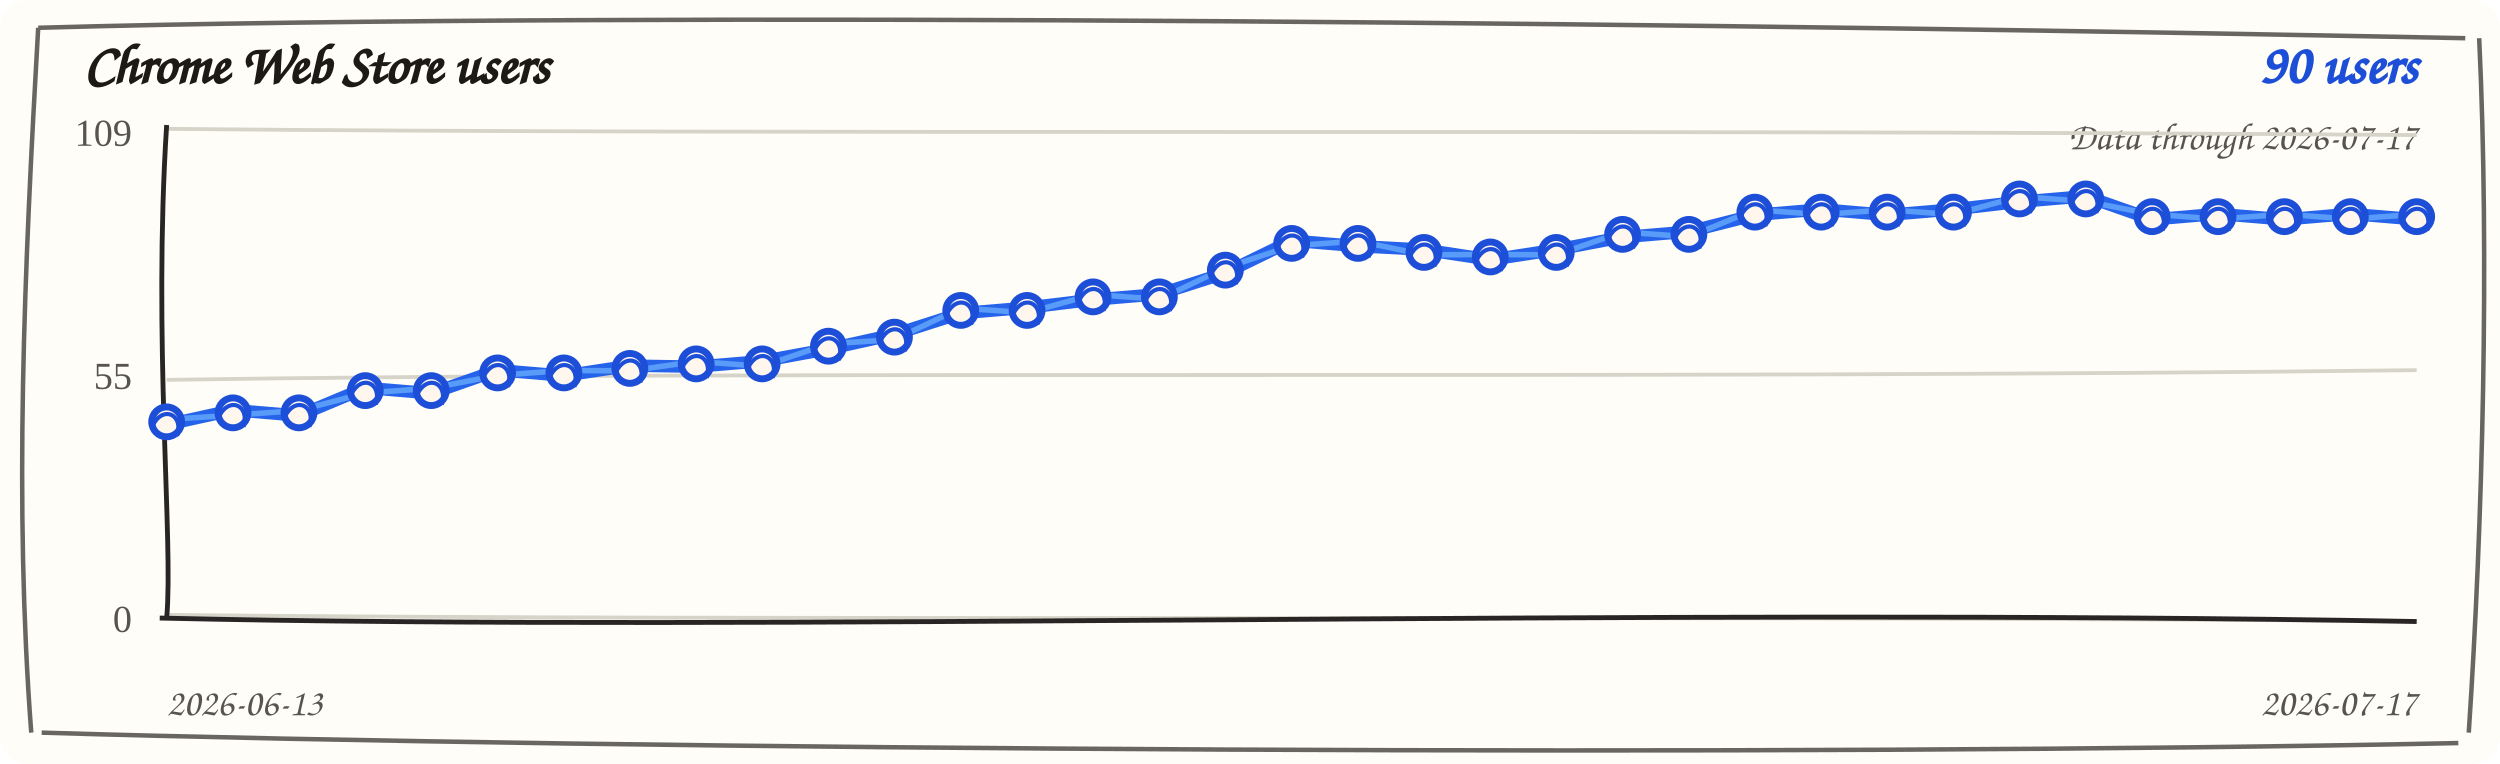
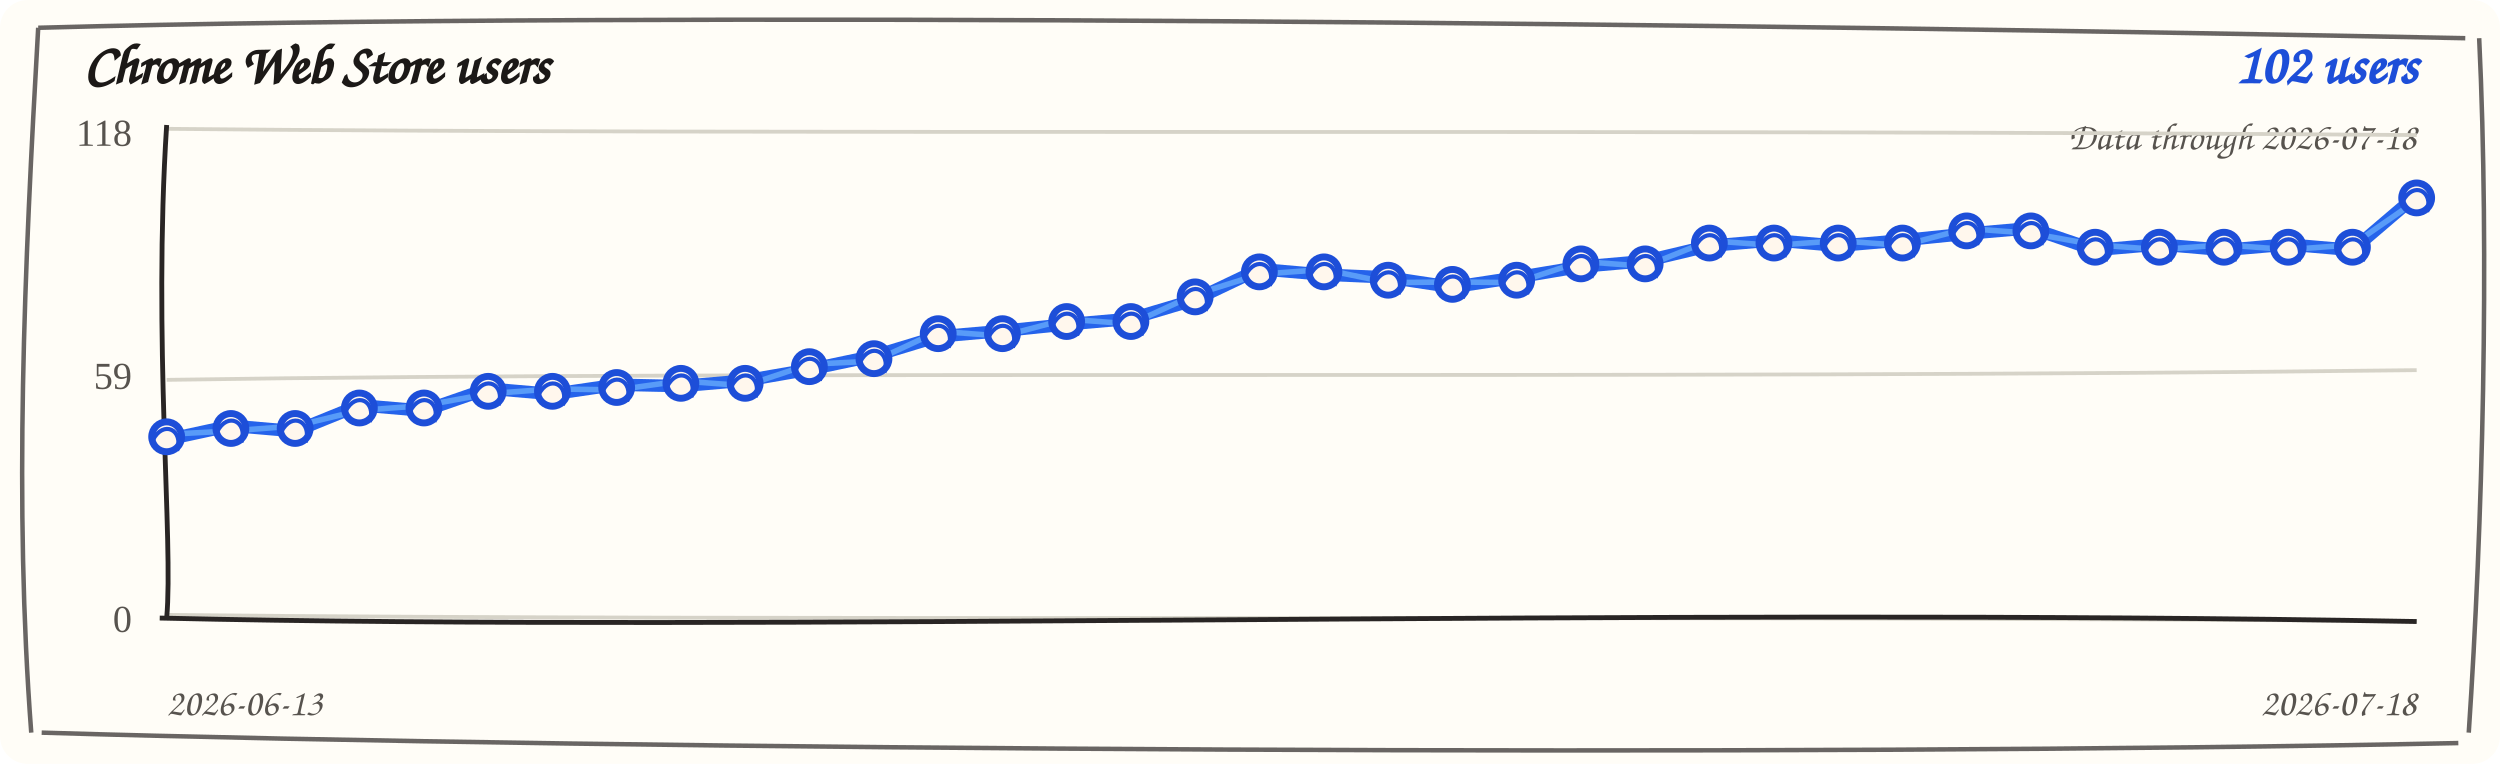
<svg xmlns="http://www.w3.org/2000/svg" width="720" height="220" viewBox="0 0 720 220" role="img" aria-label="Chrome Web Store users trend">
  <rect width="720" height="220" rx="8" fill="#fffdf7" />
  <path d="M 11 8 C 190 3, 512 7, 710 11 M 714 11 C 717 74, 715 151, 711 211 M 708 214 C 523 218, 177 216, 12 211 M 9 211 C 4 145, 7 78, 11 8" fill="none" stroke="#292524" stroke-width="1.3" opacity="0.7" />
  <text x="24" y="24" fill="#1c1917" font-family="'Comic Sans MS', 'Segoe Print', cursive" font-size="16" font-weight="700">Chrome Web Store users</text>
-   <text x="696" y="24" fill="#1d4ed8" font-family="'Comic Sans MS', 'Segoe Print', cursive" font-size="16" font-weight="700" text-anchor="end">90 users</text>
-   <text x="696" y="43" fill="#57534e" font-family="'Comic Sans MS', 'Segoe Print', cursive" font-size="11" text-anchor="end">Data through 2026-07-17</text>
+   <text x="696" y="24" fill="#1d4ed8" font-family="'Comic Sans MS', 'Segoe Print', cursive" font-size="16" font-weight="700" text-anchor="end">102 users</text>
+   <text x="696" y="43" fill="#57534e" font-family="'Comic Sans MS', 'Segoe Print', cursive" font-size="11" text-anchor="end">Data through 2026-07-18</text>
  <g>
    <path d="M 48 37.1 C 228 38.9, 468 37.1, 696 38.9" fill="none" stroke="#d6d3c8" stroke-width="1.1" />
-     <text x="38" y="42" text-anchor="end" fill="#57534e" font-size="11">109</text>
+     <text x="38" y="42" text-anchor="end" fill="#57534e" font-size="11">118</text>
  </g>
  <g>
    <path d="M 48 109.4 C 228 106.6, 468 109.4, 696 106.6" fill="none" stroke="#d6d3c8" stroke-width="1.1" />
-     <text x="38" y="112" text-anchor="end" fill="#57534e" font-size="11">55</text>
+     <text x="38" y="112" text-anchor="end" fill="#57534e" font-size="11">59</text>
  </g>
  <g>
    <path d="M 48 177.1 C 228 178.9, 468 177.1, 696 178.9" fill="none" stroke="#d6d3c8" stroke-width="1.1" />
    <text x="38" y="182" text-anchor="end" fill="#57534e" font-size="11">0</text>
  </g>
  <path d="M 48 36 C 44 98, 50 156, 48 178" fill="none" stroke="#292524" stroke-width="1.4" />
  <path d="M 46 178 C 218 182, 478 175, 696 179" fill="none" stroke="#292524" stroke-width="1.4" />
-   <path d="M 48.0 122.3 L 67.1 118.1 L 86.1 119.7 L 105.2 111.7 L 124.2 113.3 L 143.3 106.6 L 162.4 108.2 L 181.4 105.3 L 200.5 105.6 L 219.5 104.0 L 238.6 100.5 L 257.6 96.3 L 276.7 90.2 L 295.8 88.6 L 314.8 86.3 L 333.9 84.7 L 352.9 78.6 L 372.0 69.3 L 391.1 70.9 L 410.1 71.9 L 429.2 74.8 L 448.2 71.9 L 467.3 68.3 L 486.4 66.7 L 505.4 61.9 L 524.5 60.3 L 543.5 61.9 L 562.6 60.3 L 581.6 58.1 L 600.7 56.5 L 619.8 63.2 L 638.8 61.6 L 657.9 63.2 L 676.9 61.6 L 696.0 63.2" fill="none" stroke="#2563eb" stroke-width="3.6" stroke-linecap="round" stroke-linejoin="round" />
-   <path d="M 48.0 120.8 L 67.1 119.6 L 86.1 118.2 L 105.2 113.2 L 124.2 111.8 L 143.3 108.1 L 162.4 106.7 L 181.4 106.8 L 200.5 104.1 L 219.5 105.5 L 238.6 99.0 L 257.6 97.8 L 276.7 88.7 L 295.8 90.1 L 314.8 84.8 L 333.9 86.2 L 352.9 77.1 L 372.0 70.8 L 391.1 69.4 L 410.1 73.4 L 429.2 73.3 L 448.2 73.4 L 467.3 66.8 L 486.4 68.2 L 505.4 60.4 L 524.5 61.8 L 543.5 60.4 L 562.6 61.8 L 581.6 56.6 L 600.7 58.0 L 619.8 61.7 L 638.8 63.1 L 657.9 61.7 L 676.9 63.1 L 696.0 61.7" fill="none" stroke="#60a5fa" stroke-width="1.6" stroke-linecap="round" stroke-linejoin="round" opacity="0.85" />
+   <path d="M 48.0 126.6 L 66.5 122.6 L 85.0 124.2 L 103.5 116.7 L 122.1 118.3 L 140.6 111.9 L 159.1 113.5 L 177.6 110.8 L 196.1 111.2 L 214.6 109.6 L 233.1 106.4 L 251.7 102.5 L 270.2 96.9 L 288.7 95.3 L 307.2 93.4 L 325.7 91.8 L 344.2 86.3 L 362.7 77.5 L 381.3 79.1 L 399.8 79.9 L 418.3 82.7 L 436.8 79.9 L 455.3 76.8 L 473.8 75.2 L 492.3 70.8 L 510.9 69.2 L 529.4 70.8 L 547.9 69.2 L 566.4 67.3 L 584.9 65.7 L 603.4 72.0 L 621.9 70.4 L 640.5 72.0 L 659.0 70.4 L 677.5 72.0 L 696.0 56.2" fill="none" stroke="#2563eb" stroke-width="3.6" stroke-linecap="round" stroke-linejoin="round" />
+   <path d="M 48.0 125.1 L 66.5 124.1 L 85.0 122.7 L 103.5 118.2 L 122.1 116.8 L 140.6 113.4 L 159.1 112.0 L 177.6 112.3 L 196.1 109.7 L 214.6 111.1 L 233.1 104.9 L 251.7 104.0 L 270.2 95.4 L 288.7 96.8 L 307.2 91.9 L 325.7 93.3 L 344.2 84.8 L 362.7 79.0 L 381.3 77.6 L 399.8 81.4 L 418.3 81.2 L 436.8 81.4 L 455.3 75.3 L 473.8 76.7 L 492.3 69.3 L 510.9 70.7 L 529.4 69.3 L 547.9 70.7 L 566.4 65.8 L 584.9 67.2 L 603.4 70.5 L 621.9 71.9 L 640.5 70.5 L 659.0 71.9 L 677.5 70.5 L 696.0 57.7" fill="none" stroke="#60a5fa" stroke-width="1.6" stroke-linecap="round" stroke-linejoin="round" opacity="0.85" />
  <g>
-     <circle cx="48.0" cy="121.5" r="4.3" fill="#fff7ed" stroke="#1d4ed8" stroke-width="2" />
-     <path d="M 44.0 122.5 C 47.0 116.5, 53.0 119.5, 51.0 125.5" fill="none" stroke="#1d4ed8" stroke-width="1.2" />
+     <circle cx="48.0" cy="125.8" r="4.3" fill="#fff7ed" stroke="#1d4ed8" stroke-width="2" />
+     <path d="M 44.0 126.8 C 47.0 120.8, 53.0 123.8, 51.0 129.8" fill="none" stroke="#1d4ed8" stroke-width="1.2" />
  </g>
  <g>
-     <circle cx="67.1" cy="118.9" r="4.3" fill="#fff7ed" stroke="#1d4ed8" stroke-width="2" />
-     <path d="M 63.1 119.9 C 66.1 113.9, 72.1 116.9, 70.1 122.9" fill="none" stroke="#1d4ed8" stroke-width="1.2" />
+     <circle cx="66.5" cy="123.4" r="4.3" fill="#fff7ed" stroke="#1d4ed8" stroke-width="2" />
+     <path d="M 62.5 124.4 C 65.5 118.4, 71.5 121.4, 69.5 127.4" fill="none" stroke="#1d4ed8" stroke-width="1.2" />
  </g>
  <g>
-     <circle cx="86.1" cy="118.9" r="4.3" fill="#fff7ed" stroke="#1d4ed8" stroke-width="2" />
-     <path d="M 82.1 119.9 C 85.1 113.9, 91.1 116.9, 89.1 122.9" fill="none" stroke="#1d4ed8" stroke-width="1.2" />
+     <circle cx="85.0" cy="123.4" r="4.3" fill="#fff7ed" stroke="#1d4ed8" stroke-width="2" />
+     <path d="M 81.0 124.4 C 84.0 118.4, 90.0 121.4, 88.0 127.4" fill="none" stroke="#1d4ed8" stroke-width="1.2" />
  </g>
  <g>
-     <circle cx="105.2" cy="112.5" r="4.3" fill="#fff7ed" stroke="#1d4ed8" stroke-width="2" />
-     <path d="M 101.2 113.5 C 104.2 107.5, 110.2 110.5, 108.2 116.5" fill="none" stroke="#1d4ed8" stroke-width="1.2" />
+     <circle cx="103.5" cy="117.5" r="4.3" fill="#fff7ed" stroke="#1d4ed8" stroke-width="2" />
+     <path d="M 99.5 118.5 C 102.5 112.5, 108.5 115.5, 106.5 121.5" fill="none" stroke="#1d4ed8" stroke-width="1.2" />
  </g>
  <g>
-     <circle cx="124.2" cy="112.5" r="4.3" fill="#fff7ed" stroke="#1d4ed8" stroke-width="2" />
-     <path d="M 120.2 113.5 C 123.2 107.5, 129.2 110.5, 127.2 116.5" fill="none" stroke="#1d4ed8" stroke-width="1.2" />
+     <circle cx="122.1" cy="117.5" r="4.3" fill="#fff7ed" stroke="#1d4ed8" stroke-width="2" />
+     <path d="M 118.1 118.5 C 121.1 112.5, 127.1 115.5, 125.1 121.5" fill="none" stroke="#1d4ed8" stroke-width="1.2" />
  </g>
  <g>
-     <circle cx="143.3" cy="107.4" r="4.3" fill="#fff7ed" stroke="#1d4ed8" stroke-width="2" />
-     <path d="M 139.3 108.4 C 142.3 102.4, 148.3 105.4, 146.3 111.4" fill="none" stroke="#1d4ed8" stroke-width="1.2" />
+     <circle cx="140.6" cy="112.7" r="4.3" fill="#fff7ed" stroke="#1d4ed8" stroke-width="2" />
+     <path d="M 136.6 113.7 C 139.6 107.7, 145.6 110.7, 143.6 116.7" fill="none" stroke="#1d4ed8" stroke-width="1.2" />
  </g>
  <g>
-     <circle cx="162.4" cy="107.4" r="4.3" fill="#fff7ed" stroke="#1d4ed8" stroke-width="2" />
-     <path d="M 158.4 108.4 C 161.4 102.4, 167.4 105.4, 165.4 111.4" fill="none" stroke="#1d4ed8" stroke-width="1.2" />
+     <circle cx="159.1" cy="112.7" r="4.3" fill="#fff7ed" stroke="#1d4ed8" stroke-width="2" />
+     <path d="M 155.1 113.7 C 158.1 107.7, 164.1 110.7, 162.1 116.7" fill="none" stroke="#1d4ed8" stroke-width="1.2" />
  </g>
  <g>
-     <circle cx="181.4" cy="106.1" r="4.3" fill="#fff7ed" stroke="#1d4ed8" stroke-width="2" />
-     <path d="M 177.4 107.1 C 180.4 101.1, 186.4 104.1, 184.4 110.1" fill="none" stroke="#1d4ed8" stroke-width="1.2" />
+     <circle cx="177.6" cy="111.6" r="4.3" fill="#fff7ed" stroke="#1d4ed8" stroke-width="2" />
+     <path d="M 173.6 112.6 C 176.6 106.6, 182.6 109.6, 180.6 115.6" fill="none" stroke="#1d4ed8" stroke-width="1.2" />
  </g>
  <g>
-     <circle cx="200.5" cy="104.8" r="4.3" fill="#fff7ed" stroke="#1d4ed8" stroke-width="2" />
-     <path d="M 196.5 105.8 C 199.5 99.8, 205.5 102.8, 203.5 108.8" fill="none" stroke="#1d4ed8" stroke-width="1.2" />
+     <circle cx="196.1" cy="110.4" r="4.3" fill="#fff7ed" stroke="#1d4ed8" stroke-width="2" />
+     <path d="M 192.1 111.4 C 195.1 105.4, 201.1 108.4, 199.1 114.4" fill="none" stroke="#1d4ed8" stroke-width="1.2" />
  </g>
  <g>
-     <circle cx="219.5" cy="104.8" r="4.3" fill="#fff7ed" stroke="#1d4ed8" stroke-width="2" />
-     <path d="M 215.5 105.8 C 218.5 99.8, 224.5 102.8, 222.5 108.8" fill="none" stroke="#1d4ed8" stroke-width="1.2" />
+     <circle cx="214.6" cy="110.4" r="4.3" fill="#fff7ed" stroke="#1d4ed8" stroke-width="2" />
+     <path d="M 210.6 111.4 C 213.6 105.4, 219.6 108.4, 217.6 114.4" fill="none" stroke="#1d4ed8" stroke-width="1.2" />
  </g>
  <g>
-     <circle cx="238.6" cy="99.7" r="4.3" fill="#fff7ed" stroke="#1d4ed8" stroke-width="2" />
-     <path d="M 234.6 100.7 C 237.6 94.7, 243.6 97.7, 241.6 103.7" fill="none" stroke="#1d4ed8" stroke-width="1.2" />
+     <circle cx="233.1" cy="105.6" r="4.3" fill="#fff7ed" stroke="#1d4ed8" stroke-width="2" />
+     <path d="M 229.1 106.6 C 232.1 100.6, 238.1 103.6, 236.1 109.6" fill="none" stroke="#1d4ed8" stroke-width="1.2" />
  </g>
  <g>
-     <circle cx="257.6" cy="97.1" r="4.3" fill="#fff7ed" stroke="#1d4ed8" stroke-width="2" />
-     <path d="M 253.6 98.1 C 256.6 92.1, 262.6 95.1, 260.6 101.1" fill="none" stroke="#1d4ed8" stroke-width="1.2" />
+     <circle cx="251.7" cy="103.3" r="4.3" fill="#fff7ed" stroke="#1d4ed8" stroke-width="2" />
+     <path d="M 247.7 104.3 C 250.7 98.3, 256.7 101.3, 254.7 107.3" fill="none" stroke="#1d4ed8" stroke-width="1.2" />
  </g>
  <g>
-     <circle cx="276.7" cy="89.4" r="4.3" fill="#fff7ed" stroke="#1d4ed8" stroke-width="2" />
-     <path d="M 272.7 90.4 C 275.7 84.4, 281.7 87.4, 279.7 93.4" fill="none" stroke="#1d4ed8" stroke-width="1.2" />
+     <circle cx="270.2" cy="96.1" r="4.3" fill="#fff7ed" stroke="#1d4ed8" stroke-width="2" />
+     <path d="M 266.2 97.1 C 269.2 91.1, 275.2 94.1, 273.2 100.1" fill="none" stroke="#1d4ed8" stroke-width="1.2" />
  </g>
  <g>
-     <circle cx="295.8" cy="89.4" r="4.3" fill="#fff7ed" stroke="#1d4ed8" stroke-width="2" />
-     <path d="M 291.8 90.4 C 294.8 84.4, 300.8 87.4, 298.8 93.4" fill="none" stroke="#1d4ed8" stroke-width="1.2" />
+     <circle cx="288.7" cy="96.1" r="4.3" fill="#fff7ed" stroke="#1d4ed8" stroke-width="2" />
+     <path d="M 284.7 97.1 C 287.7 91.1, 293.7 94.1, 291.7 100.1" fill="none" stroke="#1d4ed8" stroke-width="1.2" />
  </g>
  <g>
-     <circle cx="314.8" cy="85.5" r="4.3" fill="#fff7ed" stroke="#1d4ed8" stroke-width="2" />
-     <path d="M 310.8 86.5 C 313.8 80.5, 319.8 83.5, 317.8 89.5" fill="none" stroke="#1d4ed8" stroke-width="1.2" />
+     <circle cx="307.2" cy="92.6" r="4.3" fill="#fff7ed" stroke="#1d4ed8" stroke-width="2" />
+     <path d="M 303.2 93.6 C 306.2 87.6, 312.2 90.6, 310.2 96.6" fill="none" stroke="#1d4ed8" stroke-width="1.2" />
  </g>
  <g>
-     <circle cx="333.9" cy="85.5" r="4.3" fill="#fff7ed" stroke="#1d4ed8" stroke-width="2" />
-     <path d="M 329.9 86.5 C 332.9 80.5, 338.9 83.5, 336.9 89.5" fill="none" stroke="#1d4ed8" stroke-width="1.2" />
+     <circle cx="325.7" cy="92.6" r="4.3" fill="#fff7ed" stroke="#1d4ed8" stroke-width="2" />
+     <path d="M 321.7 93.6 C 324.7 87.6, 330.7 90.6, 328.7 96.6" fill="none" stroke="#1d4ed8" stroke-width="1.2" />
  </g>
  <g>
-     <circle cx="352.9" cy="77.8" r="4.3" fill="#fff7ed" stroke="#1d4ed8" stroke-width="2" />
-     <path d="M 348.9 78.8 C 351.9 72.8, 357.9 75.8, 355.9 81.8" fill="none" stroke="#1d4ed8" stroke-width="1.2" />
+     <circle cx="344.2" cy="85.5" r="4.3" fill="#fff7ed" stroke="#1d4ed8" stroke-width="2" />
+     <path d="M 340.2 86.5 C 343.2 80.5, 349.2 83.5, 347.2 89.5" fill="none" stroke="#1d4ed8" stroke-width="1.2" />
  </g>
  <g>
-     <circle cx="372.0" cy="70.1" r="4.3" fill="#fff7ed" stroke="#1d4ed8" stroke-width="2" />
-     <path d="M 368.0 71.1 C 371.0 65.1, 377.0 68.1, 375.0 74.1" fill="none" stroke="#1d4ed8" stroke-width="1.2" />
+     <circle cx="362.7" cy="78.3" r="4.3" fill="#fff7ed" stroke="#1d4ed8" stroke-width="2" />
+     <path d="M 358.7 79.3 C 361.7 73.3, 367.7 76.3, 365.7 82.3" fill="none" stroke="#1d4ed8" stroke-width="1.2" />
  </g>
  <g>
-     <circle cx="391.1" cy="70.1" r="4.3" fill="#fff7ed" stroke="#1d4ed8" stroke-width="2" />
-     <path d="M 387.1 71.1 C 390.1 65.1, 396.1 68.1, 394.1 74.1" fill="none" stroke="#1d4ed8" stroke-width="1.2" />
+     <circle cx="381.3" cy="78.3" r="4.3" fill="#fff7ed" stroke="#1d4ed8" stroke-width="2" />
+     <path d="M 377.3 79.3 C 380.3 73.3, 386.3 76.3, 384.3 82.3" fill="none" stroke="#1d4ed8" stroke-width="1.2" />
  </g>
  <g>
-     <circle cx="410.1" cy="72.7" r="4.3" fill="#fff7ed" stroke="#1d4ed8" stroke-width="2" />
-     <path d="M 406.1 73.7 C 409.1 67.7, 415.1 70.7, 413.1 76.7" fill="none" stroke="#1d4ed8" stroke-width="1.2" />
+     <circle cx="399.8" cy="80.7" r="4.3" fill="#fff7ed" stroke="#1d4ed8" stroke-width="2" />
+     <path d="M 395.8 81.7 C 398.8 75.7, 404.8 78.7, 402.8 84.7" fill="none" stroke="#1d4ed8" stroke-width="1.2" />
  </g>
  <g>
-     <circle cx="429.2" cy="74.0" r="4.3" fill="#fff7ed" stroke="#1d4ed8" stroke-width="2" />
-     <path d="M 425.2 75.0 C 428.2 69.0, 434.2 72.0, 432.2 78.0" fill="none" stroke="#1d4ed8" stroke-width="1.2" />
+     <circle cx="418.3" cy="81.9" r="4.3" fill="#fff7ed" stroke="#1d4ed8" stroke-width="2" />
+     <path d="M 414.3 82.9 C 417.3 76.9, 423.3 79.9, 421.3 85.9" fill="none" stroke="#1d4ed8" stroke-width="1.2" />
  </g>
  <g>
-     <circle cx="448.2" cy="72.7" r="4.3" fill="#fff7ed" stroke="#1d4ed8" stroke-width="2" />
-     <path d="M 444.2 73.7 C 447.2 67.7, 453.2 70.7, 451.2 76.7" fill="none" stroke="#1d4ed8" stroke-width="1.2" />
+     <circle cx="436.8" cy="80.7" r="4.3" fill="#fff7ed" stroke="#1d4ed8" stroke-width="2" />
+     <path d="M 432.8 81.7 C 435.8 75.7, 441.8 78.7, 439.8 84.7" fill="none" stroke="#1d4ed8" stroke-width="1.2" />
  </g>
  <g>
-     <circle cx="467.3" cy="67.5" r="4.3" fill="#fff7ed" stroke="#1d4ed8" stroke-width="2" />
-     <path d="M 463.3 68.5 C 466.3 62.5, 472.3 65.5, 470.3 71.5" fill="none" stroke="#1d4ed8" stroke-width="1.2" />
+     <circle cx="455.3" cy="76.0" r="4.3" fill="#fff7ed" stroke="#1d4ed8" stroke-width="2" />
+     <path d="M 451.3 77.0 C 454.3 71.0, 460.3 74.0, 458.3 80.0" fill="none" stroke="#1d4ed8" stroke-width="1.2" />
  </g>
  <g>
-     <circle cx="486.4" cy="67.5" r="4.3" fill="#fff7ed" stroke="#1d4ed8" stroke-width="2" />
-     <path d="M 482.4 68.5 C 485.4 62.5, 491.4 65.5, 489.4 71.5" fill="none" stroke="#1d4ed8" stroke-width="1.2" />
+     <circle cx="473.8" cy="76.0" r="4.3" fill="#fff7ed" stroke="#1d4ed8" stroke-width="2" />
+     <path d="M 469.8 77.0 C 472.8 71.0, 478.8 74.0, 476.8 80.0" fill="none" stroke="#1d4ed8" stroke-width="1.2" />
  </g>
  <g>
-     <circle cx="505.4" cy="61.1" r="4.3" fill="#fff7ed" stroke="#1d4ed8" stroke-width="2" />
-     <path d="M 501.4 62.1 C 504.4 56.1, 510.4 59.1, 508.4 65.1" fill="none" stroke="#1d4ed8" stroke-width="1.2" />
+     <circle cx="492.3" cy="70.0" r="4.3" fill="#fff7ed" stroke="#1d4ed8" stroke-width="2" />
+     <path d="M 488.3 71.0 C 491.3 65.0, 497.3 68.0, 495.3 74.0" fill="none" stroke="#1d4ed8" stroke-width="1.2" />
  </g>
  <g>
-     <circle cx="524.5" cy="61.1" r="4.3" fill="#fff7ed" stroke="#1d4ed8" stroke-width="2" />
-     <path d="M 520.5 62.1 C 523.5 56.1, 529.5 59.1, 527.5 65.1" fill="none" stroke="#1d4ed8" stroke-width="1.2" />
+     <circle cx="510.9" cy="70.0" r="4.3" fill="#fff7ed" stroke="#1d4ed8" stroke-width="2" />
+     <path d="M 506.9 71.0 C 509.9 65.0, 515.9 68.0, 513.9 74.0" fill="none" stroke="#1d4ed8" stroke-width="1.2" />
  </g>
  <g>
-     <circle cx="543.5" cy="61.1" r="4.3" fill="#fff7ed" stroke="#1d4ed8" stroke-width="2" />
-     <path d="M 539.5 62.1 C 542.5 56.1, 548.5 59.1, 546.5 65.1" fill="none" stroke="#1d4ed8" stroke-width="1.2" />
+     <circle cx="529.4" cy="70.0" r="4.3" fill="#fff7ed" stroke="#1d4ed8" stroke-width="2" />
+     <path d="M 525.4 71.0 C 528.4 65.0, 534.4 68.0, 532.4 74.0" fill="none" stroke="#1d4ed8" stroke-width="1.2" />
  </g>
  <g>
-     <circle cx="562.6" cy="61.1" r="4.3" fill="#fff7ed" stroke="#1d4ed8" stroke-width="2" />
-     <path d="M 558.6 62.1 C 561.6 56.1, 567.6 59.1, 565.6 65.1" fill="none" stroke="#1d4ed8" stroke-width="1.2" />
+     <circle cx="547.9" cy="70.0" r="4.3" fill="#fff7ed" stroke="#1d4ed8" stroke-width="2" />
+     <path d="M 543.9 71.0 C 546.9 65.0, 552.9 68.0, 550.9 74.0" fill="none" stroke="#1d4ed8" stroke-width="1.2" />
  </g>
  <g>
-     <circle cx="581.6" cy="57.3" r="4.3" fill="#fff7ed" stroke="#1d4ed8" stroke-width="2" />
-     <path d="M 577.6 58.3 C 580.6 52.3, 586.6 55.3, 584.6 61.3" fill="none" stroke="#1d4ed8" stroke-width="1.2" />
+     <circle cx="566.4" cy="66.5" r="4.3" fill="#fff7ed" stroke="#1d4ed8" stroke-width="2" />
+     <path d="M 562.4 67.5 C 565.4 61.5, 571.4 64.5, 569.4 70.5" fill="none" stroke="#1d4ed8" stroke-width="1.2" />
  </g>
  <g>
-     <circle cx="600.7" cy="57.3" r="4.3" fill="#fff7ed" stroke="#1d4ed8" stroke-width="2" />
-     <path d="M 596.7 58.3 C 599.7 52.3, 605.7 55.3, 603.7 61.3" fill="none" stroke="#1d4ed8" stroke-width="1.2" />
+     <circle cx="584.9" cy="66.5" r="4.3" fill="#fff7ed" stroke="#1d4ed8" stroke-width="2" />
+     <path d="M 580.9 67.5 C 583.9 61.5, 589.9 64.5, 587.9 70.5" fill="none" stroke="#1d4ed8" stroke-width="1.2" />
  </g>
  <g>
-     <circle cx="619.8" cy="62.4" r="4.3" fill="#fff7ed" stroke="#1d4ed8" stroke-width="2" />
-     <path d="M 615.8 63.4 C 618.8 57.4, 624.8 60.4, 622.8 66.4" fill="none" stroke="#1d4ed8" stroke-width="1.2" />
+     <circle cx="603.4" cy="71.2" r="4.3" fill="#fff7ed" stroke="#1d4ed8" stroke-width="2" />
+     <path d="M 599.4 72.2 C 602.4 66.2, 608.4 69.2, 606.4 75.2" fill="none" stroke="#1d4ed8" stroke-width="1.2" />
  </g>
  <g>
-     <circle cx="638.8" cy="62.4" r="4.3" fill="#fff7ed" stroke="#1d4ed8" stroke-width="2" />
-     <path d="M 634.8 63.4 C 637.8 57.4, 643.8 60.4, 641.8 66.4" fill="none" stroke="#1d4ed8" stroke-width="1.2" />
+     <circle cx="621.9" cy="71.2" r="4.3" fill="#fff7ed" stroke="#1d4ed8" stroke-width="2" />
+     <path d="M 617.9 72.2 C 620.9 66.2, 626.9 69.2, 624.9 75.2" fill="none" stroke="#1d4ed8" stroke-width="1.2" />
  </g>
  <g>
-     <circle cx="657.9" cy="62.4" r="4.3" fill="#fff7ed" stroke="#1d4ed8" stroke-width="2" />
-     <path d="M 653.9 63.4 C 656.9 57.4, 662.9 60.4, 660.9 66.4" fill="none" stroke="#1d4ed8" stroke-width="1.2" />
+     <circle cx="640.5" cy="71.2" r="4.3" fill="#fff7ed" stroke="#1d4ed8" stroke-width="2" />
+     <path d="M 636.5 72.2 C 639.5 66.2, 645.5 69.2, 643.5 75.2" fill="none" stroke="#1d4ed8" stroke-width="1.2" />
  </g>
  <g>
-     <circle cx="676.9" cy="62.4" r="4.3" fill="#fff7ed" stroke="#1d4ed8" stroke-width="2" />
-     <path d="M 672.9 63.4 C 675.9 57.4, 681.9 60.4, 679.9 66.4" fill="none" stroke="#1d4ed8" stroke-width="1.2" />
+     <circle cx="659.0" cy="71.2" r="4.3" fill="#fff7ed" stroke="#1d4ed8" stroke-width="2" />
+     <path d="M 655.0 72.2 C 658.0 66.2, 664.0 69.2, 662.0 75.2" fill="none" stroke="#1d4ed8" stroke-width="1.2" />
  </g>
  <g>
-     <circle cx="696.0" cy="62.4" r="4.3" fill="#fff7ed" stroke="#1d4ed8" stroke-width="2" />
-     <path d="M 692.0 63.4 C 695.0 57.4, 701.0 60.4, 699.0 66.4" fill="none" stroke="#1d4ed8" stroke-width="1.2" />
+     <circle cx="677.5" cy="71.2" r="4.3" fill="#fff7ed" stroke="#1d4ed8" stroke-width="2" />
+     <path d="M 673.5 72.2 C 676.5 66.2, 682.5 69.2, 680.5 75.2" fill="none" stroke="#1d4ed8" stroke-width="1.2" />
+   </g>
+   <g>
+     <circle cx="696.0" cy="57.0" r="4.3" fill="#fff7ed" stroke="#1d4ed8" stroke-width="2" />
+     <path d="M 692.0 58.0 C 695.0 52.0, 701.0 55.0, 699.0 61.0" fill="none" stroke="#1d4ed8" stroke-width="1.2" />
  </g>
  <text x="48" y="206" fill="#57534e" font-family="'Comic Sans MS', 'Segoe Print', cursive" font-size="11">2026-06-13</text>
-   <text x="696" y="206" fill="#57534e" font-family="'Comic Sans MS', 'Segoe Print', cursive" font-size="11" text-anchor="end">2026-07-17</text>
+   <text x="696" y="206" fill="#57534e" font-family="'Comic Sans MS', 'Segoe Print', cursive" font-size="11" text-anchor="end">2026-07-18</text>
</svg>
